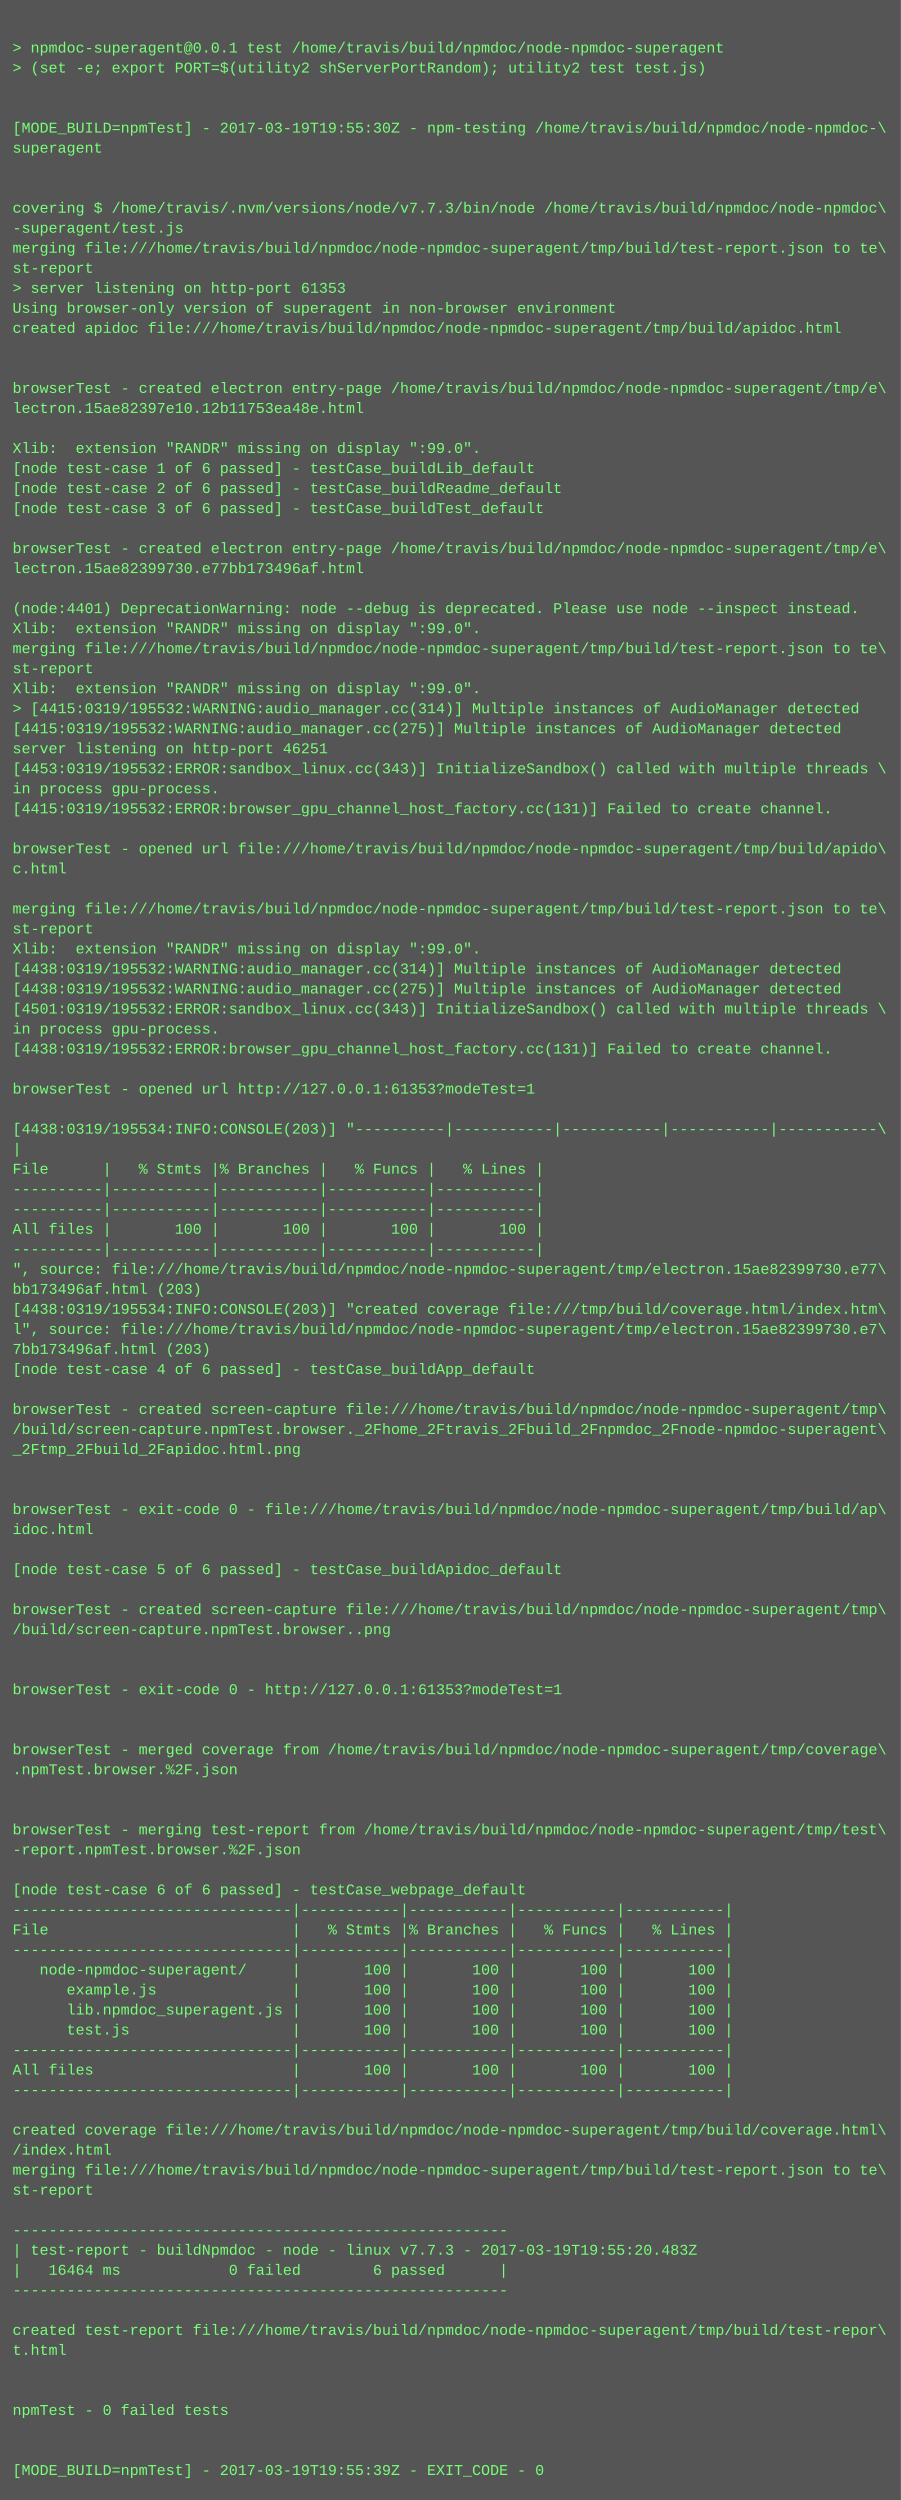
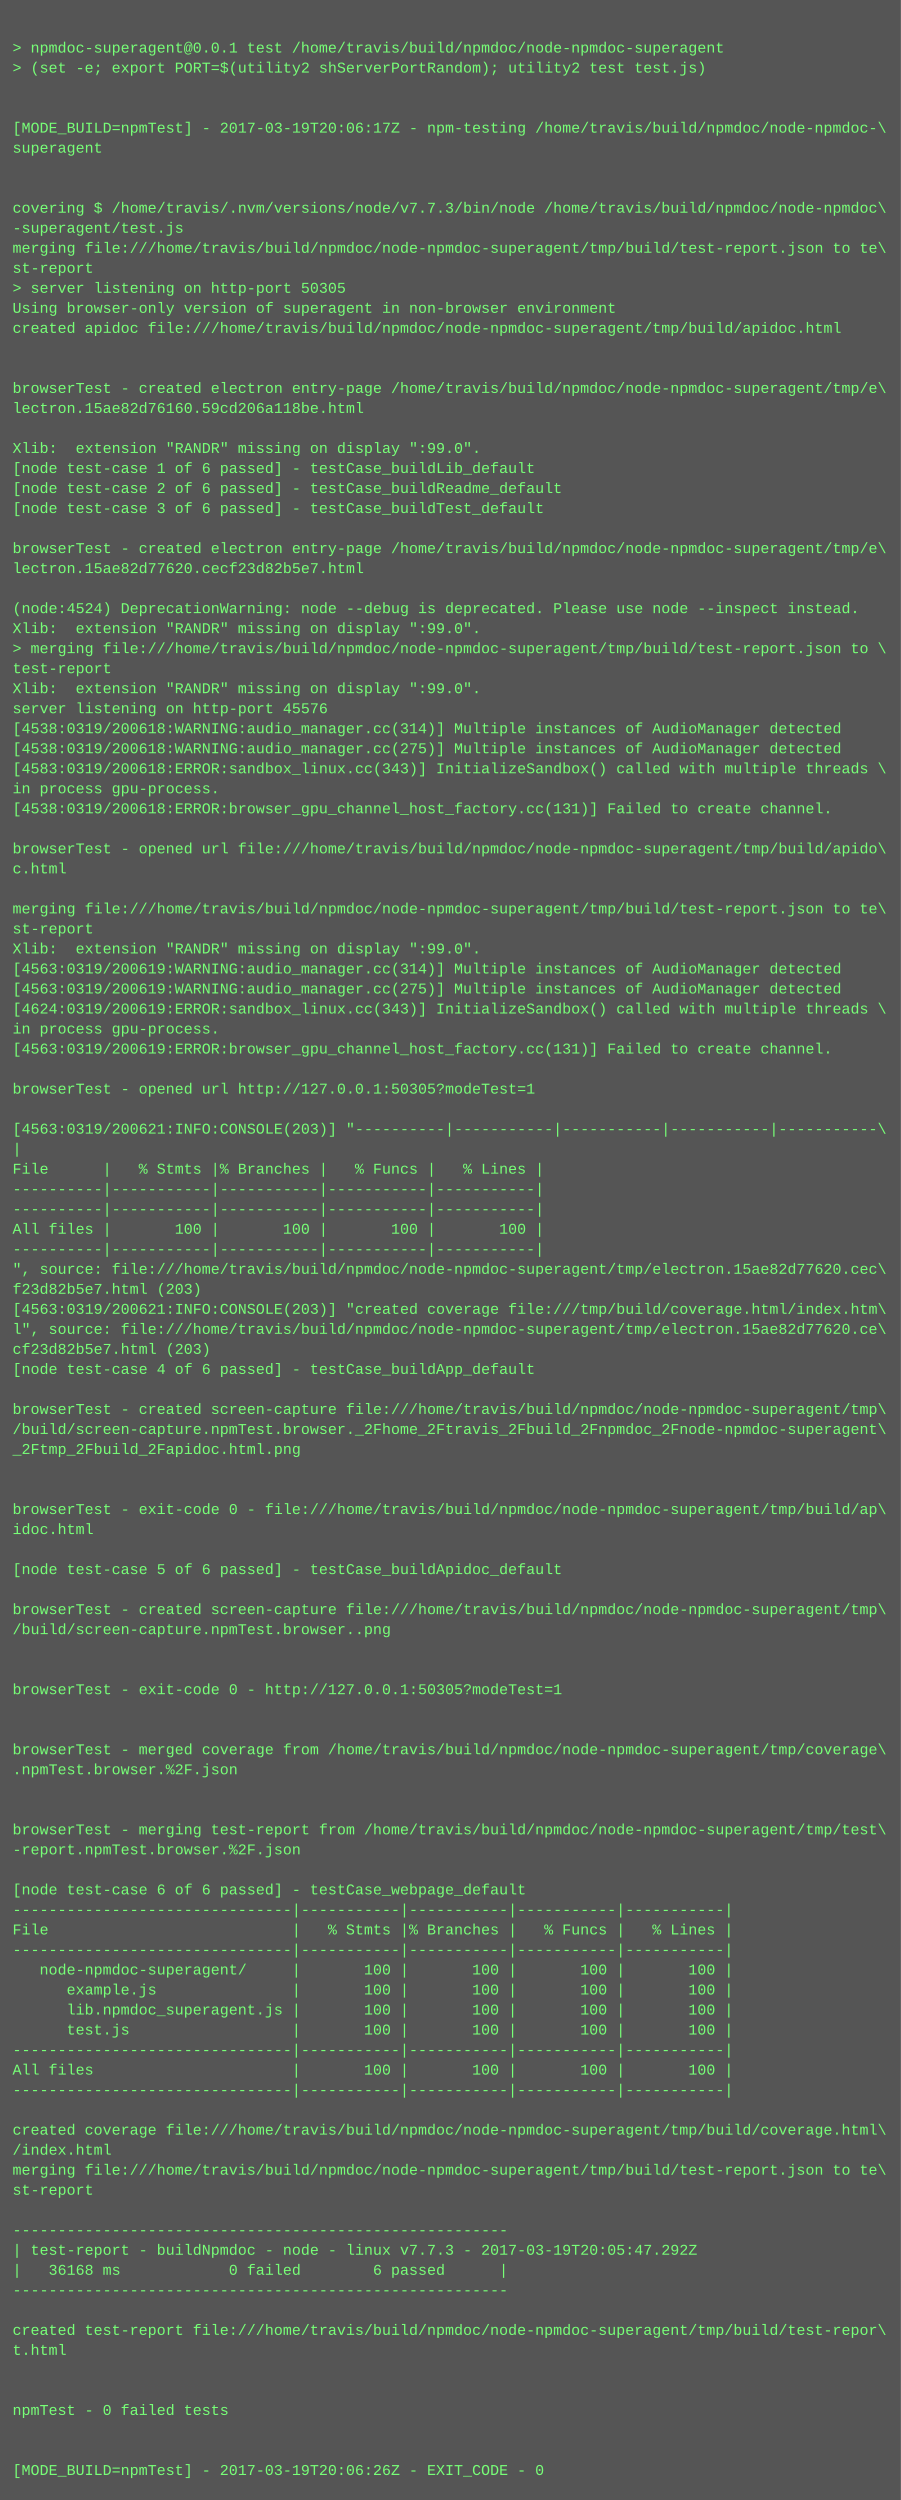
<svg xmlns="http://www.w3.org/2000/svg" height="1998" width="720">
  <rect height="1998" fill="#555" width="720" />
  <text fill="#7f7" font-family="Courier New" font-size="12" xml:space="preserve">
    <tspan x="10" y="26" />
    <tspan x="10" y="42">&gt; npmdoc-superagent@0.0.1 test /home/travis/build/npmdoc/node-npmdoc-superagent</tspan>
    <tspan x="10" y="58">&gt; (set -e; export PORT=$(utility2 shServerPortRandom); utility2 test test.js)</tspan>
    <tspan x="10" y="74" />
    <tspan x="10" y="90" />
-     <tspan x="10" y="106">[MODE_BUILD=npmTest] - 2017-03-19T19:55:30Z - npm-testing /home/travis/build/npmdoc/node-npmdoc-\</tspan>
+     <tspan x="10" y="106">[MODE_BUILD=npmTest] - 2017-03-19T20:06:17Z - npm-testing /home/travis/build/npmdoc/node-npmdoc-\</tspan>
    <tspan x="10" y="122">superagent</tspan>
    <tspan x="10" y="138" />
    <tspan x="10" y="154" />
    <tspan x="10" y="170">covering $ /home/travis/.nvm/versions/node/v7.7.3/bin/node /home/travis/build/npmdoc/node-npmdoc\</tspan>
    <tspan x="10" y="186">-superagent/test.js</tspan>
    <tspan x="10" y="202">merging file:///home/travis/build/npmdoc/node-npmdoc-superagent/tmp/build/test-report.json to te\</tspan>
    <tspan x="10" y="218">st-report</tspan>
-     <tspan x="10" y="234">&gt; server listening on http-port 61353</tspan>
+     <tspan x="10" y="234">&gt; server listening on http-port 50305</tspan>
    <tspan x="10" y="250">Using browser-only version of superagent in non-browser environment</tspan>
    <tspan x="10" y="266">created apidoc file:///home/travis/build/npmdoc/node-npmdoc-superagent/tmp/build/apidoc.html</tspan>
    <tspan x="10" y="282" />
    <tspan x="10" y="298" />
    <tspan x="10" y="314">browserTest - created electron entry-page /home/travis/build/npmdoc/node-npmdoc-superagent/tmp/e\</tspan>
-     <tspan x="10" y="330">lectron.15ae82397e10.12b11753ea48e.html</tspan>
+     <tspan x="10" y="330">lectron.15ae82d76160.59cd206a118be.html</tspan>
    <tspan x="10" y="346" />
    <tspan x="10" y="362">Xlib:  extension "RANDR" missing on display ":99.0".</tspan>
    <tspan x="10" y="378">[node test-case 1 of 6 passed] - testCase_buildLib_default</tspan>
    <tspan x="10" y="394">[node test-case 2 of 6 passed] - testCase_buildReadme_default</tspan>
    <tspan x="10" y="410">[node test-case 3 of 6 passed] - testCase_buildTest_default</tspan>
    <tspan x="10" y="426" />
    <tspan x="10" y="442">browserTest - created electron entry-page /home/travis/build/npmdoc/node-npmdoc-superagent/tmp/e\</tspan>
-     <tspan x="10" y="458">lectron.15ae82399730.e77bb173496af.html</tspan>
+     <tspan x="10" y="458">lectron.15ae82d77620.cecf23d82b5e7.html</tspan>
    <tspan x="10" y="474" />
-     <tspan x="10" y="490">(node:4401) DeprecationWarning: node --debug is deprecated. Please use node --inspect instead.</tspan>
+     <tspan x="10" y="490">(node:4524) DeprecationWarning: node --debug is deprecated. Please use node --inspect instead.</tspan>
    <tspan x="10" y="506">Xlib:  extension "RANDR" missing on display ":99.0".</tspan>
-     <tspan x="10" y="522">merging file:///home/travis/build/npmdoc/node-npmdoc-superagent/tmp/build/test-report.json to te\</tspan>
-     <tspan x="10" y="538">st-report</tspan>
+     <tspan x="10" y="522">&gt; merging file:///home/travis/build/npmdoc/node-npmdoc-superagent/tmp/build/test-report.json to \</tspan>
+     <tspan x="10" y="538">test-report</tspan>
    <tspan x="10" y="554">Xlib:  extension "RANDR" missing on display ":99.0".</tspan>
-     <tspan x="10" y="570">&gt; [4415:0319/195532:WARNING:audio_manager.cc(314)] Multiple instances of AudioManager detected</tspan>
-     <tspan x="10" y="586">[4415:0319/195532:WARNING:audio_manager.cc(275)] Multiple instances of AudioManager detected</tspan>
-     <tspan x="10" y="602">server listening on http-port 46251</tspan>
-     <tspan x="10" y="618">[4453:0319/195532:ERROR:sandbox_linux.cc(343)] InitializeSandbox() called with multiple threads \</tspan>
+     <tspan x="10" y="570">server listening on http-port 45576</tspan>
+     <tspan x="10" y="586">[4538:0319/200618:WARNING:audio_manager.cc(314)] Multiple instances of AudioManager detected</tspan>
+     <tspan x="10" y="602">[4538:0319/200618:WARNING:audio_manager.cc(275)] Multiple instances of AudioManager detected</tspan>
+     <tspan x="10" y="618">[4583:0319/200618:ERROR:sandbox_linux.cc(343)] InitializeSandbox() called with multiple threads \</tspan>
    <tspan x="10" y="634">in process gpu-process. </tspan>
-     <tspan x="10" y="650">[4415:0319/195532:ERROR:browser_gpu_channel_host_factory.cc(131)] Failed to create channel.</tspan>
+     <tspan x="10" y="650">[4538:0319/200618:ERROR:browser_gpu_channel_host_factory.cc(131)] Failed to create channel.</tspan>
    <tspan x="10" y="666" />
    <tspan x="10" y="682">browserTest - opened url file:///home/travis/build/npmdoc/node-npmdoc-superagent/tmp/build/apido\</tspan>
    <tspan x="10" y="698">c.html</tspan>
    <tspan x="10" y="714" />
    <tspan x="10" y="730">merging file:///home/travis/build/npmdoc/node-npmdoc-superagent/tmp/build/test-report.json to te\</tspan>
    <tspan x="10" y="746">st-report</tspan>
    <tspan x="10" y="762">Xlib:  extension "RANDR" missing on display ":99.0".</tspan>
-     <tspan x="10" y="778">[4438:0319/195532:WARNING:audio_manager.cc(314)] Multiple instances of AudioManager detected</tspan>
-     <tspan x="10" y="794">[4438:0319/195532:WARNING:audio_manager.cc(275)] Multiple instances of AudioManager detected</tspan>
-     <tspan x="10" y="810">[4501:0319/195532:ERROR:sandbox_linux.cc(343)] InitializeSandbox() called with multiple threads \</tspan>
+     <tspan x="10" y="778">[4563:0319/200619:WARNING:audio_manager.cc(314)] Multiple instances of AudioManager detected</tspan>
+     <tspan x="10" y="794">[4563:0319/200619:WARNING:audio_manager.cc(275)] Multiple instances of AudioManager detected</tspan>
+     <tspan x="10" y="810">[4624:0319/200619:ERROR:sandbox_linux.cc(343)] InitializeSandbox() called with multiple threads \</tspan>
    <tspan x="10" y="826">in process gpu-process. </tspan>
-     <tspan x="10" y="842">[4438:0319/195532:ERROR:browser_gpu_channel_host_factory.cc(131)] Failed to create channel.</tspan>
+     <tspan x="10" y="842">[4563:0319/200619:ERROR:browser_gpu_channel_host_factory.cc(131)] Failed to create channel.</tspan>
    <tspan x="10" y="858" />
-     <tspan x="10" y="874">browserTest - opened url http://127.0.0.1:61353?modeTest=1</tspan>
+     <tspan x="10" y="874">browserTest - opened url http://127.0.0.1:50305?modeTest=1</tspan>
    <tspan x="10" y="890" />
-     <tspan x="10" y="906">[4438:0319/195534:INFO:CONSOLE(203)] "----------|-----------|-----------|-----------|-----------\</tspan>
+     <tspan x="10" y="906">[4563:0319/200621:INFO:CONSOLE(203)] "----------|-----------|-----------|-----------|-----------\</tspan>
    <tspan x="10" y="922">|</tspan>
    <tspan x="10" y="938">File      |   % Stmts |% Branches |   % Funcs |   % Lines |</tspan>
    <tspan x="10" y="954">----------|-----------|-----------|-----------|-----------|</tspan>
    <tspan x="10" y="970">----------|-----------|-----------|-----------|-----------|</tspan>
    <tspan x="10" y="986">All files |       100 |       100 |       100 |       100 |</tspan>
    <tspan x="10" y="1002">----------|-----------|-----------|-----------|-----------|</tspan>
-     <tspan x="10" y="1018">", source: file:///home/travis/build/npmdoc/node-npmdoc-superagent/tmp/electron.15ae82399730.e77\</tspan>
-     <tspan x="10" y="1034">bb173496af.html (203)</tspan>
-     <tspan x="10" y="1050">[4438:0319/195534:INFO:CONSOLE(203)] "created coverage file:///tmp/build/coverage.html/index.htm\</tspan>
-     <tspan x="10" y="1066">l", source: file:///home/travis/build/npmdoc/node-npmdoc-superagent/tmp/electron.15ae82399730.e7\</tspan>
-     <tspan x="10" y="1082">7bb173496af.html (203)</tspan>
+     <tspan x="10" y="1018">", source: file:///home/travis/build/npmdoc/node-npmdoc-superagent/tmp/electron.15ae82d77620.cec\</tspan>
+     <tspan x="10" y="1034">f23d82b5e7.html (203)</tspan>
+     <tspan x="10" y="1050">[4563:0319/200621:INFO:CONSOLE(203)] "created coverage file:///tmp/build/coverage.html/index.htm\</tspan>
+     <tspan x="10" y="1066">l", source: file:///home/travis/build/npmdoc/node-npmdoc-superagent/tmp/electron.15ae82d77620.ce\</tspan>
+     <tspan x="10" y="1082">cf23d82b5e7.html (203)</tspan>
    <tspan x="10" y="1098">[node test-case 4 of 6 passed] - testCase_buildApp_default</tspan>
    <tspan x="10" y="1114" />
    <tspan x="10" y="1130">browserTest - created screen-capture file:///home/travis/build/npmdoc/node-npmdoc-superagent/tmp\</tspan>
    <tspan x="10" y="1146">/build/screen-capture.npmTest.browser._2Fhome_2Ftravis_2Fbuild_2Fnpmdoc_2Fnode-npmdoc-superagent\</tspan>
    <tspan x="10" y="1162">_2Ftmp_2Fbuild_2Fapidoc.html.png</tspan>
    <tspan x="10" y="1178" />
    <tspan x="10" y="1194" />
    <tspan x="10" y="1210">browserTest - exit-code 0 - file:///home/travis/build/npmdoc/node-npmdoc-superagent/tmp/build/ap\</tspan>
    <tspan x="10" y="1226">idoc.html</tspan>
    <tspan x="10" y="1242" />
    <tspan x="10" y="1258">[node test-case 5 of 6 passed] - testCase_buildApidoc_default</tspan>
    <tspan x="10" y="1274" />
    <tspan x="10" y="1290">browserTest - created screen-capture file:///home/travis/build/npmdoc/node-npmdoc-superagent/tmp\</tspan>
    <tspan x="10" y="1306">/build/screen-capture.npmTest.browser..png</tspan>
    <tspan x="10" y="1322" />
    <tspan x="10" y="1338" />
-     <tspan x="10" y="1354">browserTest - exit-code 0 - http://127.0.0.1:61353?modeTest=1</tspan>
+     <tspan x="10" y="1354">browserTest - exit-code 0 - http://127.0.0.1:50305?modeTest=1</tspan>
    <tspan x="10" y="1370" />
    <tspan x="10" y="1386" />
    <tspan x="10" y="1402">browserTest - merged coverage from /home/travis/build/npmdoc/node-npmdoc-superagent/tmp/coverage\</tspan>
    <tspan x="10" y="1418">.npmTest.browser.%2F.json</tspan>
    <tspan x="10" y="1434" />
    <tspan x="10" y="1450" />
    <tspan x="10" y="1466">browserTest - merging test-report from /home/travis/build/npmdoc/node-npmdoc-superagent/tmp/test\</tspan>
    <tspan x="10" y="1482">-report.npmTest.browser.%2F.json</tspan>
    <tspan x="10" y="1498" />
    <tspan x="10" y="1514">[node test-case 6 of 6 passed] - testCase_webpage_default</tspan>
    <tspan x="10" y="1530">-------------------------------|-----------|-----------|-----------|-----------|</tspan>
    <tspan x="10" y="1546">File                           |   % Stmts |% Branches |   % Funcs |   % Lines |</tspan>
    <tspan x="10" y="1562">-------------------------------|-----------|-----------|-----------|-----------|</tspan>
    <tspan x="10" y="1578">   node-npmdoc-superagent/     |       100 |       100 |       100 |       100 |</tspan>
    <tspan x="10" y="1594">      example.js               |       100 |       100 |       100 |       100 |</tspan>
    <tspan x="10" y="1610">      lib.npmdoc_superagent.js |       100 |       100 |       100 |       100 |</tspan>
    <tspan x="10" y="1626">      test.js                  |       100 |       100 |       100 |       100 |</tspan>
    <tspan x="10" y="1642">-------------------------------|-----------|-----------|-----------|-----------|</tspan>
    <tspan x="10" y="1658">All files                      |       100 |       100 |       100 |       100 |</tspan>
    <tspan x="10" y="1674">-------------------------------|-----------|-----------|-----------|-----------|</tspan>
    <tspan x="10" y="1690" />
    <tspan x="10" y="1706">created coverage file:///home/travis/build/npmdoc/node-npmdoc-superagent/tmp/build/coverage.html\</tspan>
    <tspan x="10" y="1722">/index.html</tspan>
    <tspan x="10" y="1738">merging file:///home/travis/build/npmdoc/node-npmdoc-superagent/tmp/build/test-report.json to te\</tspan>
    <tspan x="10" y="1754">st-report</tspan>
    <tspan x="10" y="1770" />
    <tspan x="10" y="1786">-------------------------------------------------------</tspan>
-     <tspan x="10" y="1802">| test-report - buildNpmdoc - node - linux v7.7.3 - 2017-03-19T19:55:20.483Z</tspan>
-     <tspan x="10" y="1818">|   16464 ms            0 failed        6 passed      |</tspan>
+     <tspan x="10" y="1802">| test-report - buildNpmdoc - node - linux v7.7.3 - 2017-03-19T20:05:47.292Z</tspan>
+     <tspan x="10" y="1818">|   36168 ms            0 failed        6 passed      |</tspan>
    <tspan x="10" y="1834">-------------------------------------------------------</tspan>
    <tspan x="10" y="1850" />
    <tspan x="10" y="1866">created test-report file:///home/travis/build/npmdoc/node-npmdoc-superagent/tmp/build/test-repor\</tspan>
    <tspan x="10" y="1882">t.html</tspan>
    <tspan x="10" y="1898" />
    <tspan x="10" y="1914" />
    <tspan x="10" y="1930">npmTest - 0 failed tests</tspan>
    <tspan x="10" y="1946" />
    <tspan x="10" y="1962" />
-     <tspan x="10" y="1978">[MODE_BUILD=npmTest] - 2017-03-19T19:55:39Z - EXIT_CODE - 0</tspan>
+     <tspan x="10" y="1978">[MODE_BUILD=npmTest] - 2017-03-19T20:06:26Z - EXIT_CODE - 0</tspan>
  </text>
</svg>
